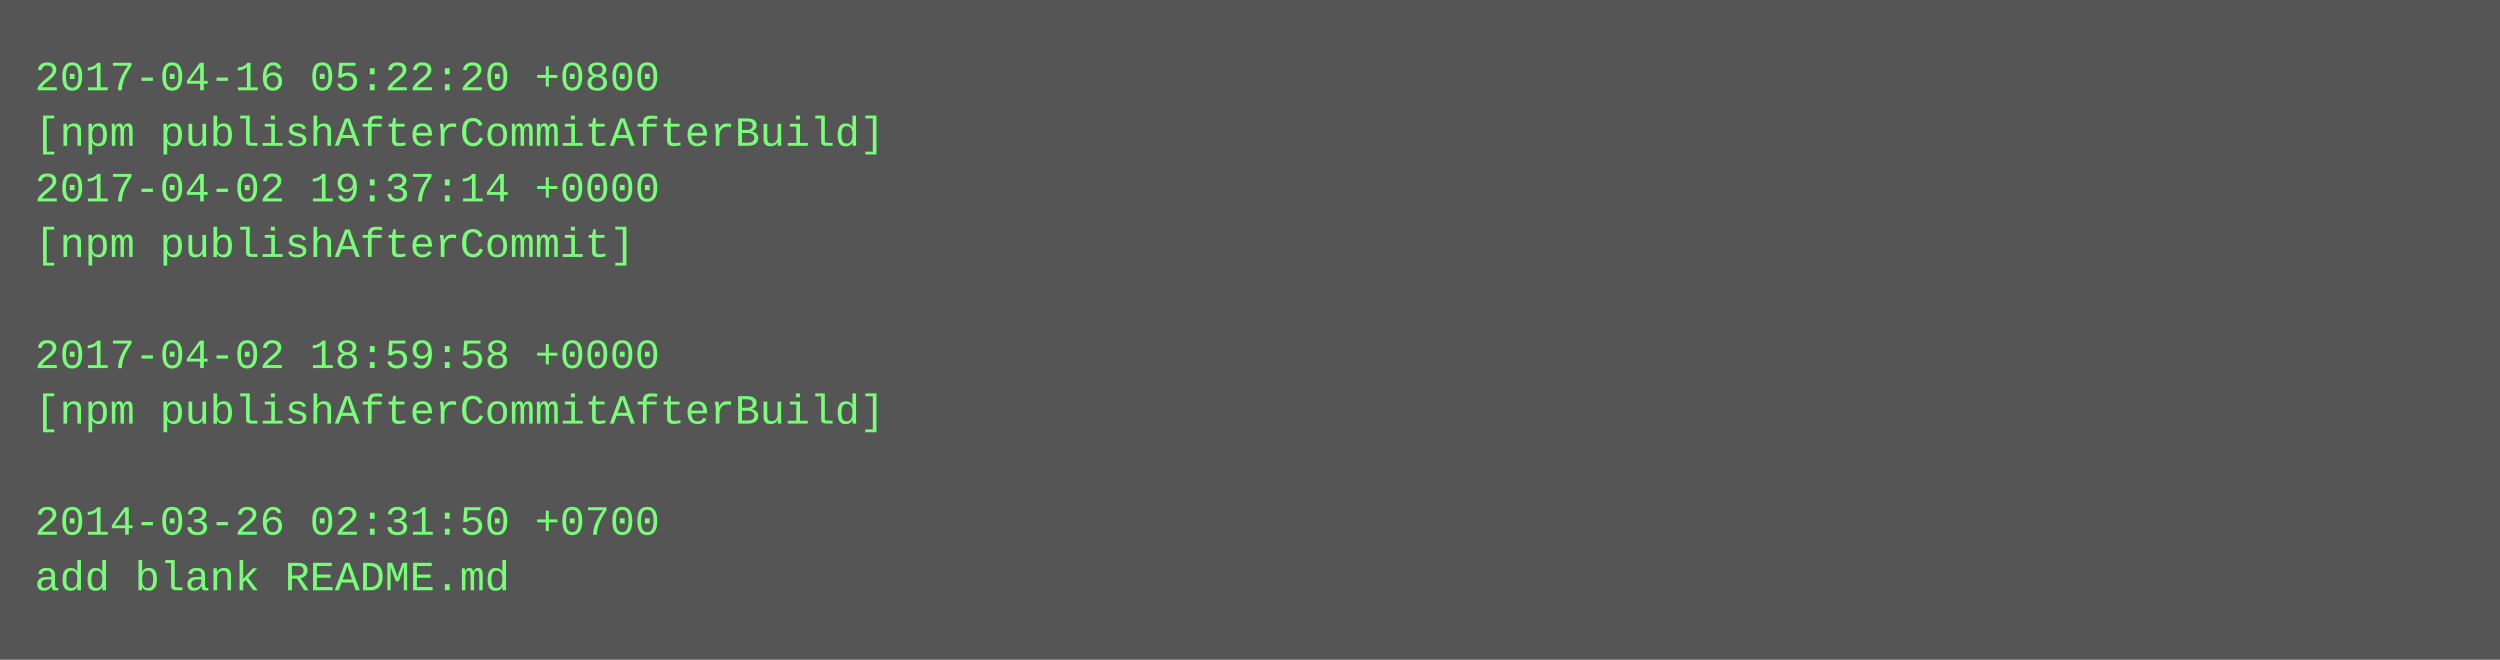
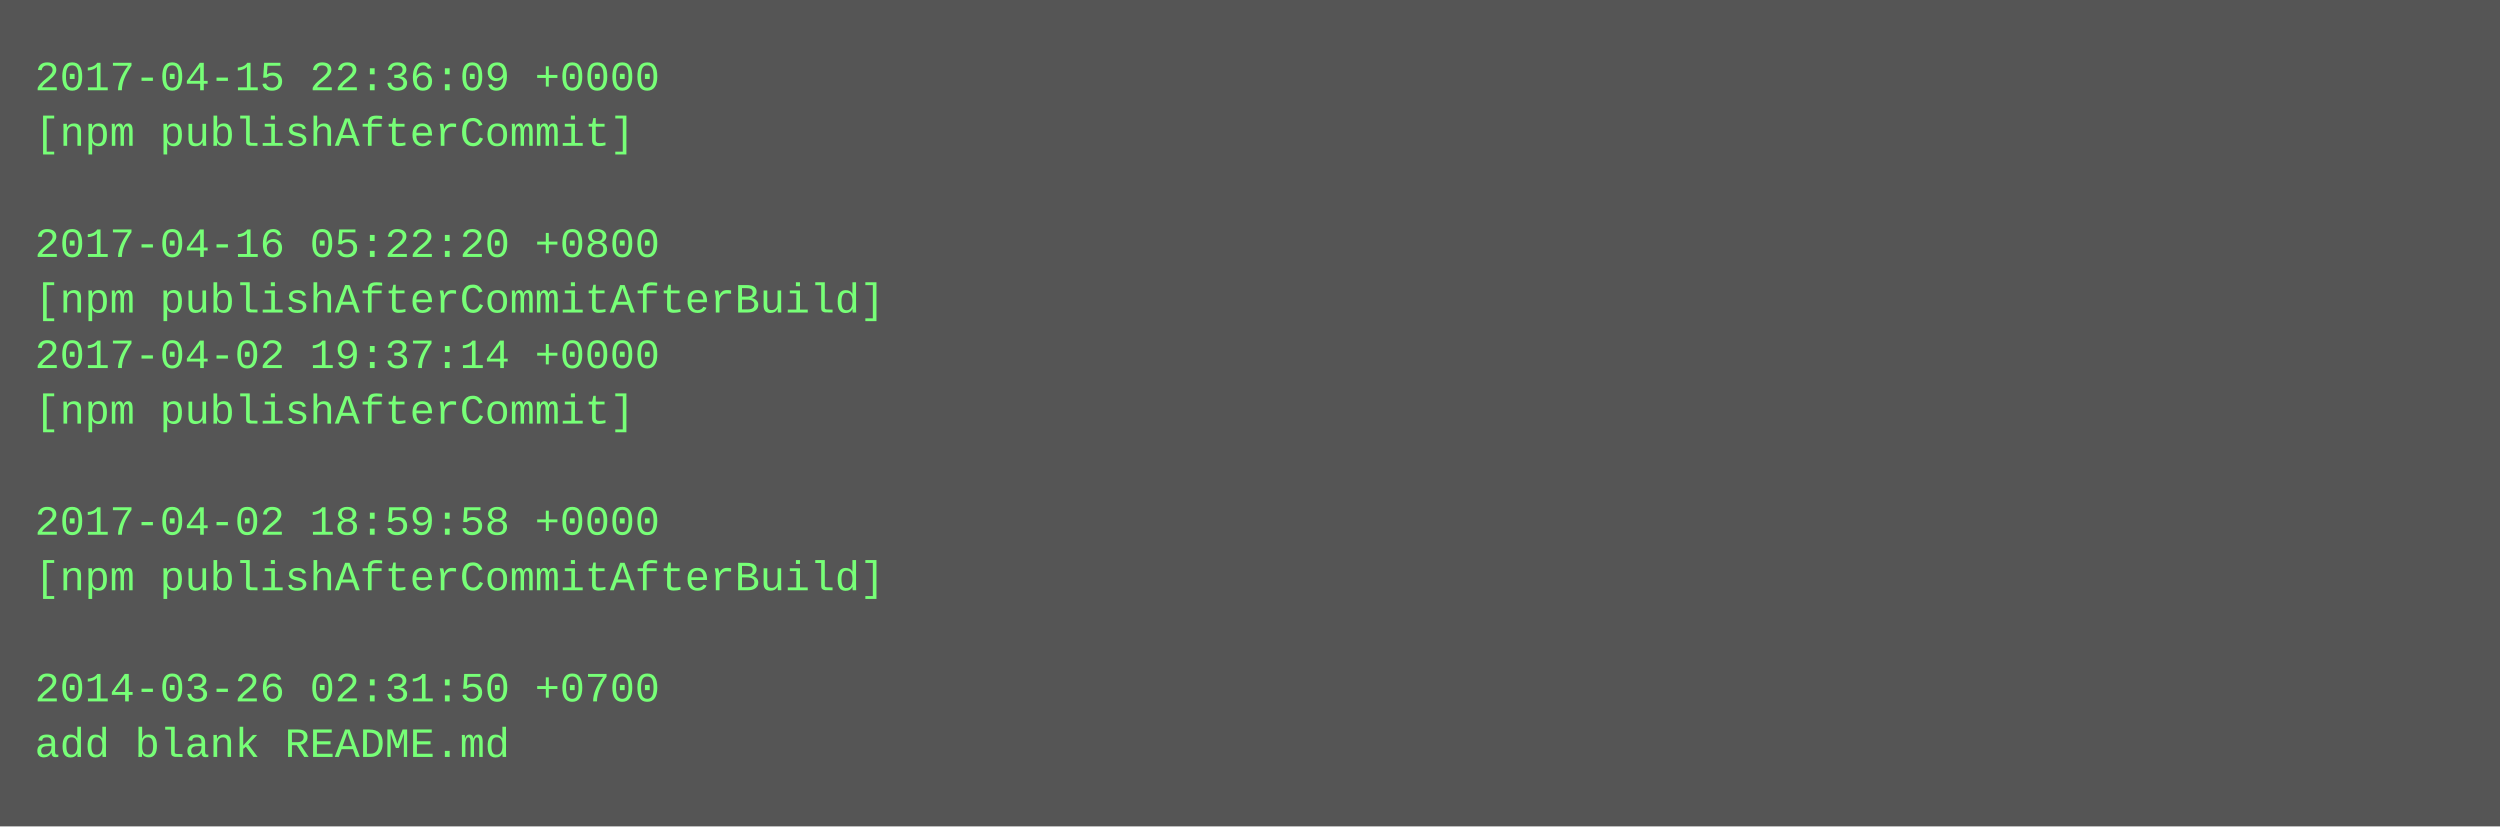
- <svg xmlns="http://www.w3.org/2000/svg" height="190" width="720">
-   <rect height="190" fill="#555" width="720" />
+ <svg xmlns="http://www.w3.org/2000/svg" height="238" width="720">
+   <rect height="238" fill="#555" width="720" />
  <text fill="#7f7" font-family="Courier New" font-size="12" xml:space="preserve">
-     <tspan x="10" y="26">2017-04-16 05:22:20 +0800</tspan>
-     <tspan x="10" y="42">[npm publishAfterCommitAfterBuild]</tspan>
-     <tspan x="10" y="58">2017-04-02 19:37:14 +0000</tspan>
-     <tspan x="10" y="74">[npm publishAfterCommit]</tspan>
-     <tspan x="10" y="90" />
-     <tspan x="10" y="106">2017-04-02 18:59:58 +0000</tspan>
-     <tspan x="10" y="122">[npm publishAfterCommitAfterBuild]</tspan>
+     <tspan x="10" y="26">2017-04-15 22:36:09 +0000</tspan>
+     <tspan x="10" y="42">[npm publishAfterCommit]</tspan>
+     <tspan x="10" y="58" />
+     <tspan x="10" y="74">2017-04-16 05:22:20 +0800</tspan>
+     <tspan x="10" y="90">[npm publishAfterCommitAfterBuild]</tspan>
+     <tspan x="10" y="106">2017-04-02 19:37:14 +0000</tspan>
+     <tspan x="10" y="122">[npm publishAfterCommit]</tspan>
    <tspan x="10" y="138" />
-     <tspan x="10" y="154">2014-03-26 02:31:50 +0700</tspan>
-     <tspan x="10" y="170">add blank README.md</tspan>
+     <tspan x="10" y="154">2017-04-02 18:59:58 +0000</tspan>
+     <tspan x="10" y="170">[npm publishAfterCommitAfterBuild]</tspan>
+     <tspan x="10" y="186" />
+     <tspan x="10" y="202">2014-03-26 02:31:50 +0700</tspan>
+     <tspan x="10" y="218">add blank README.md</tspan>
  </text>
</svg>
